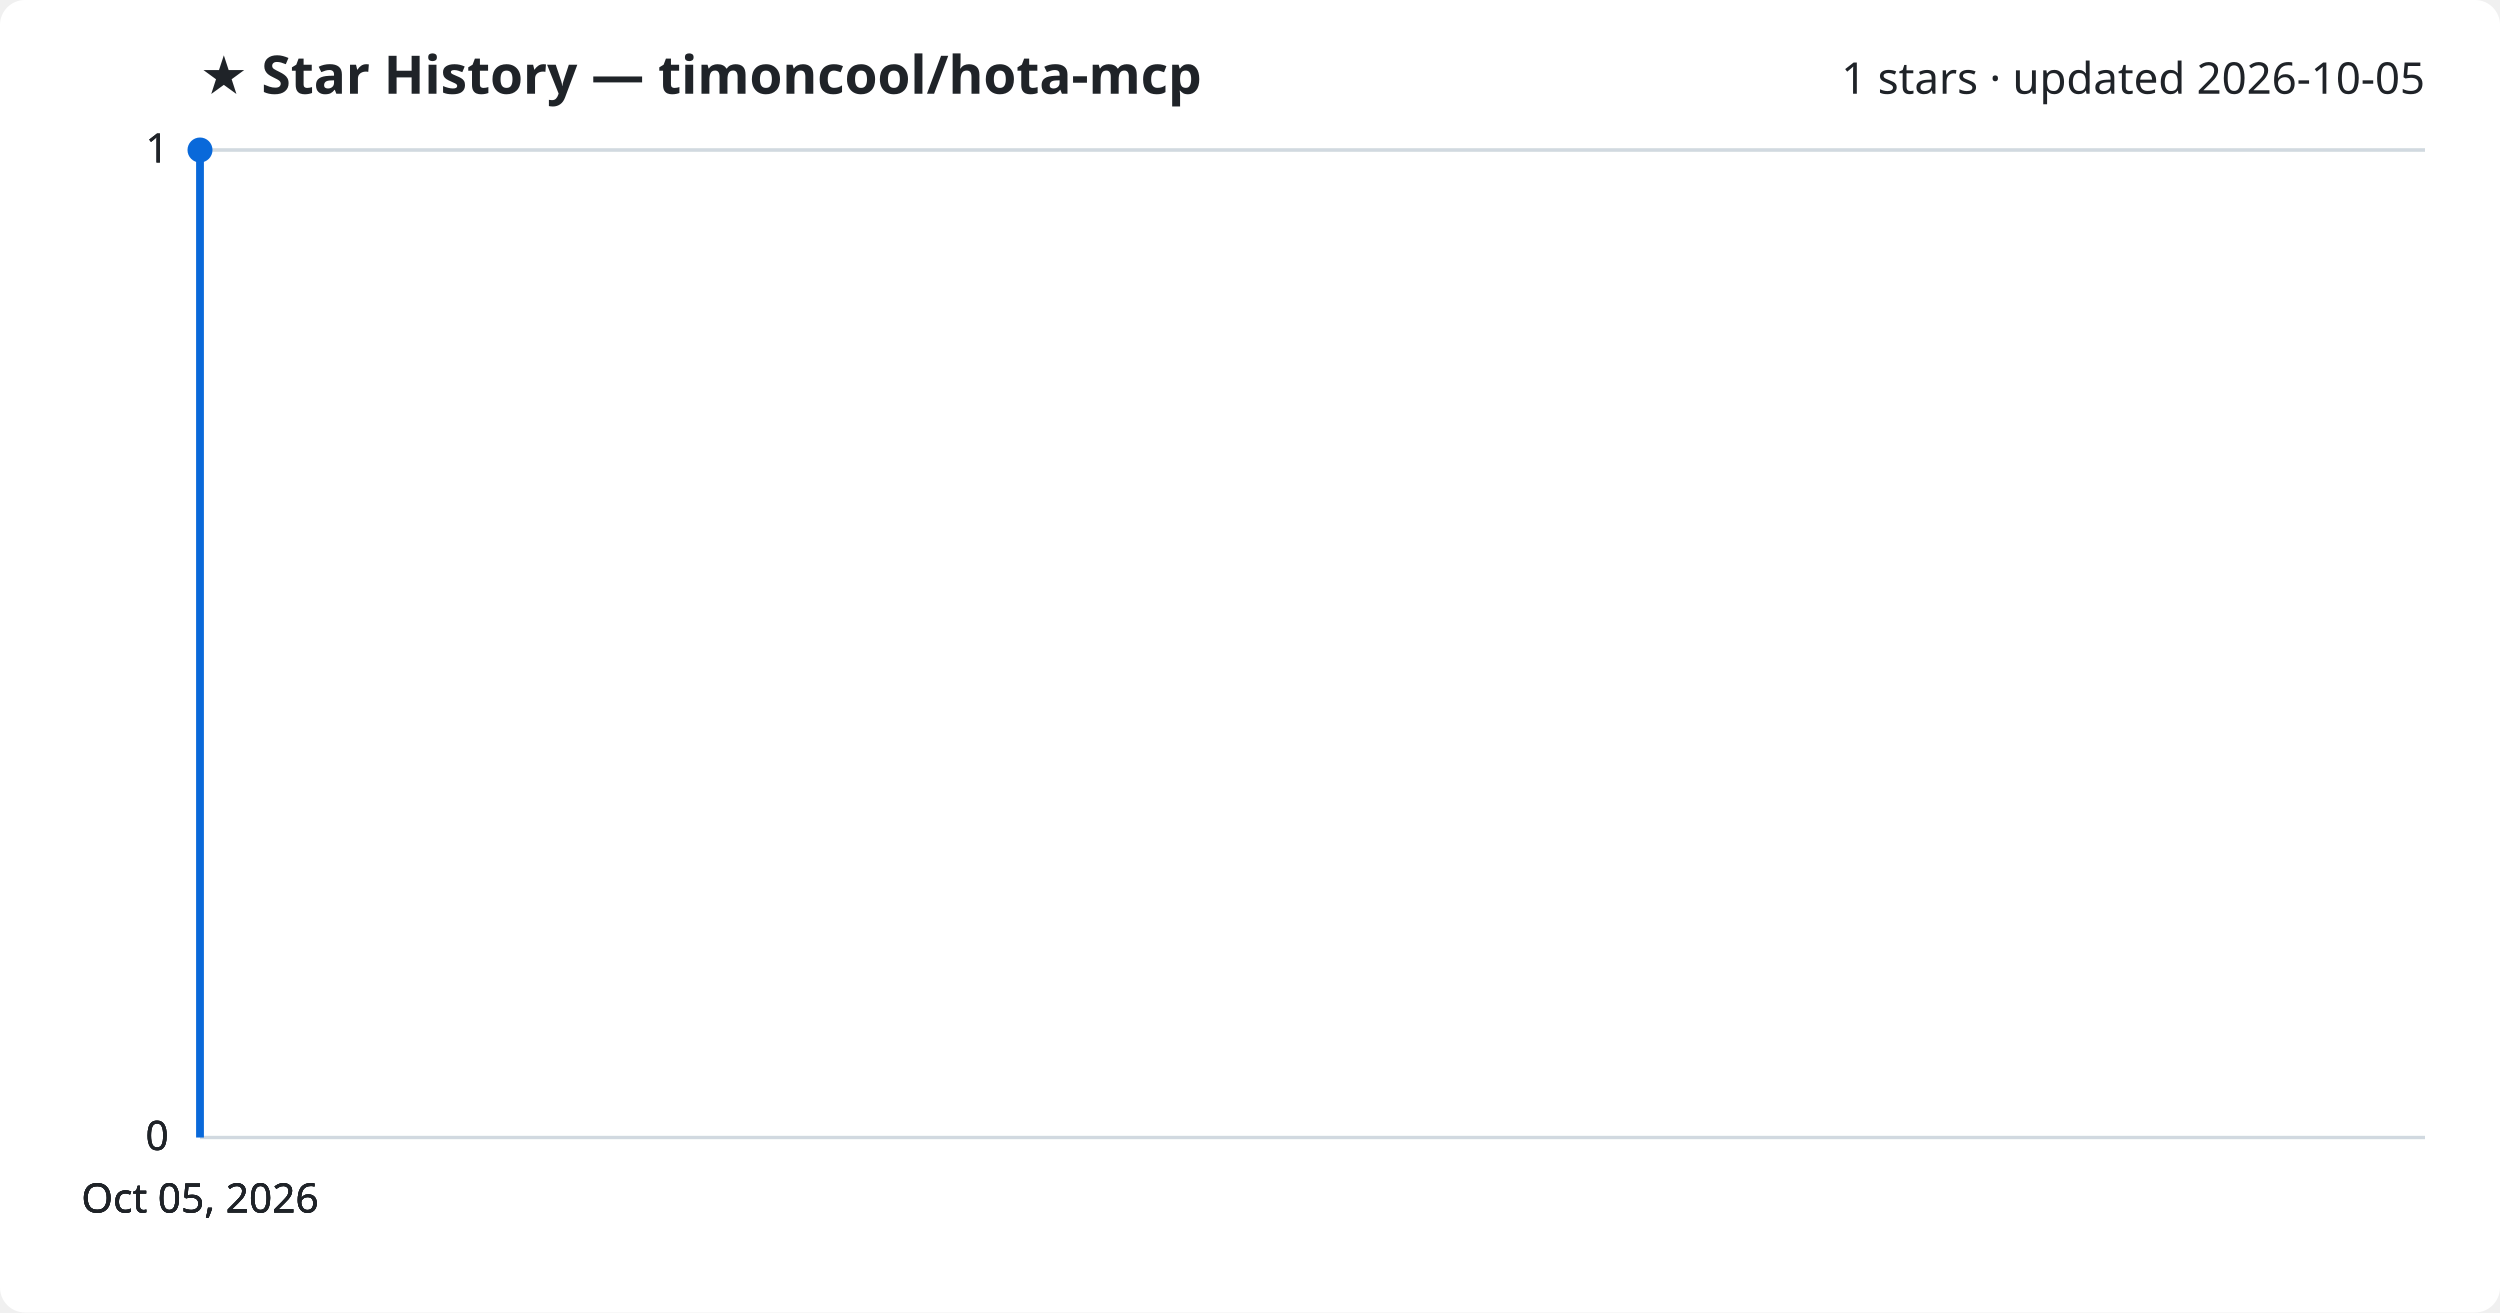
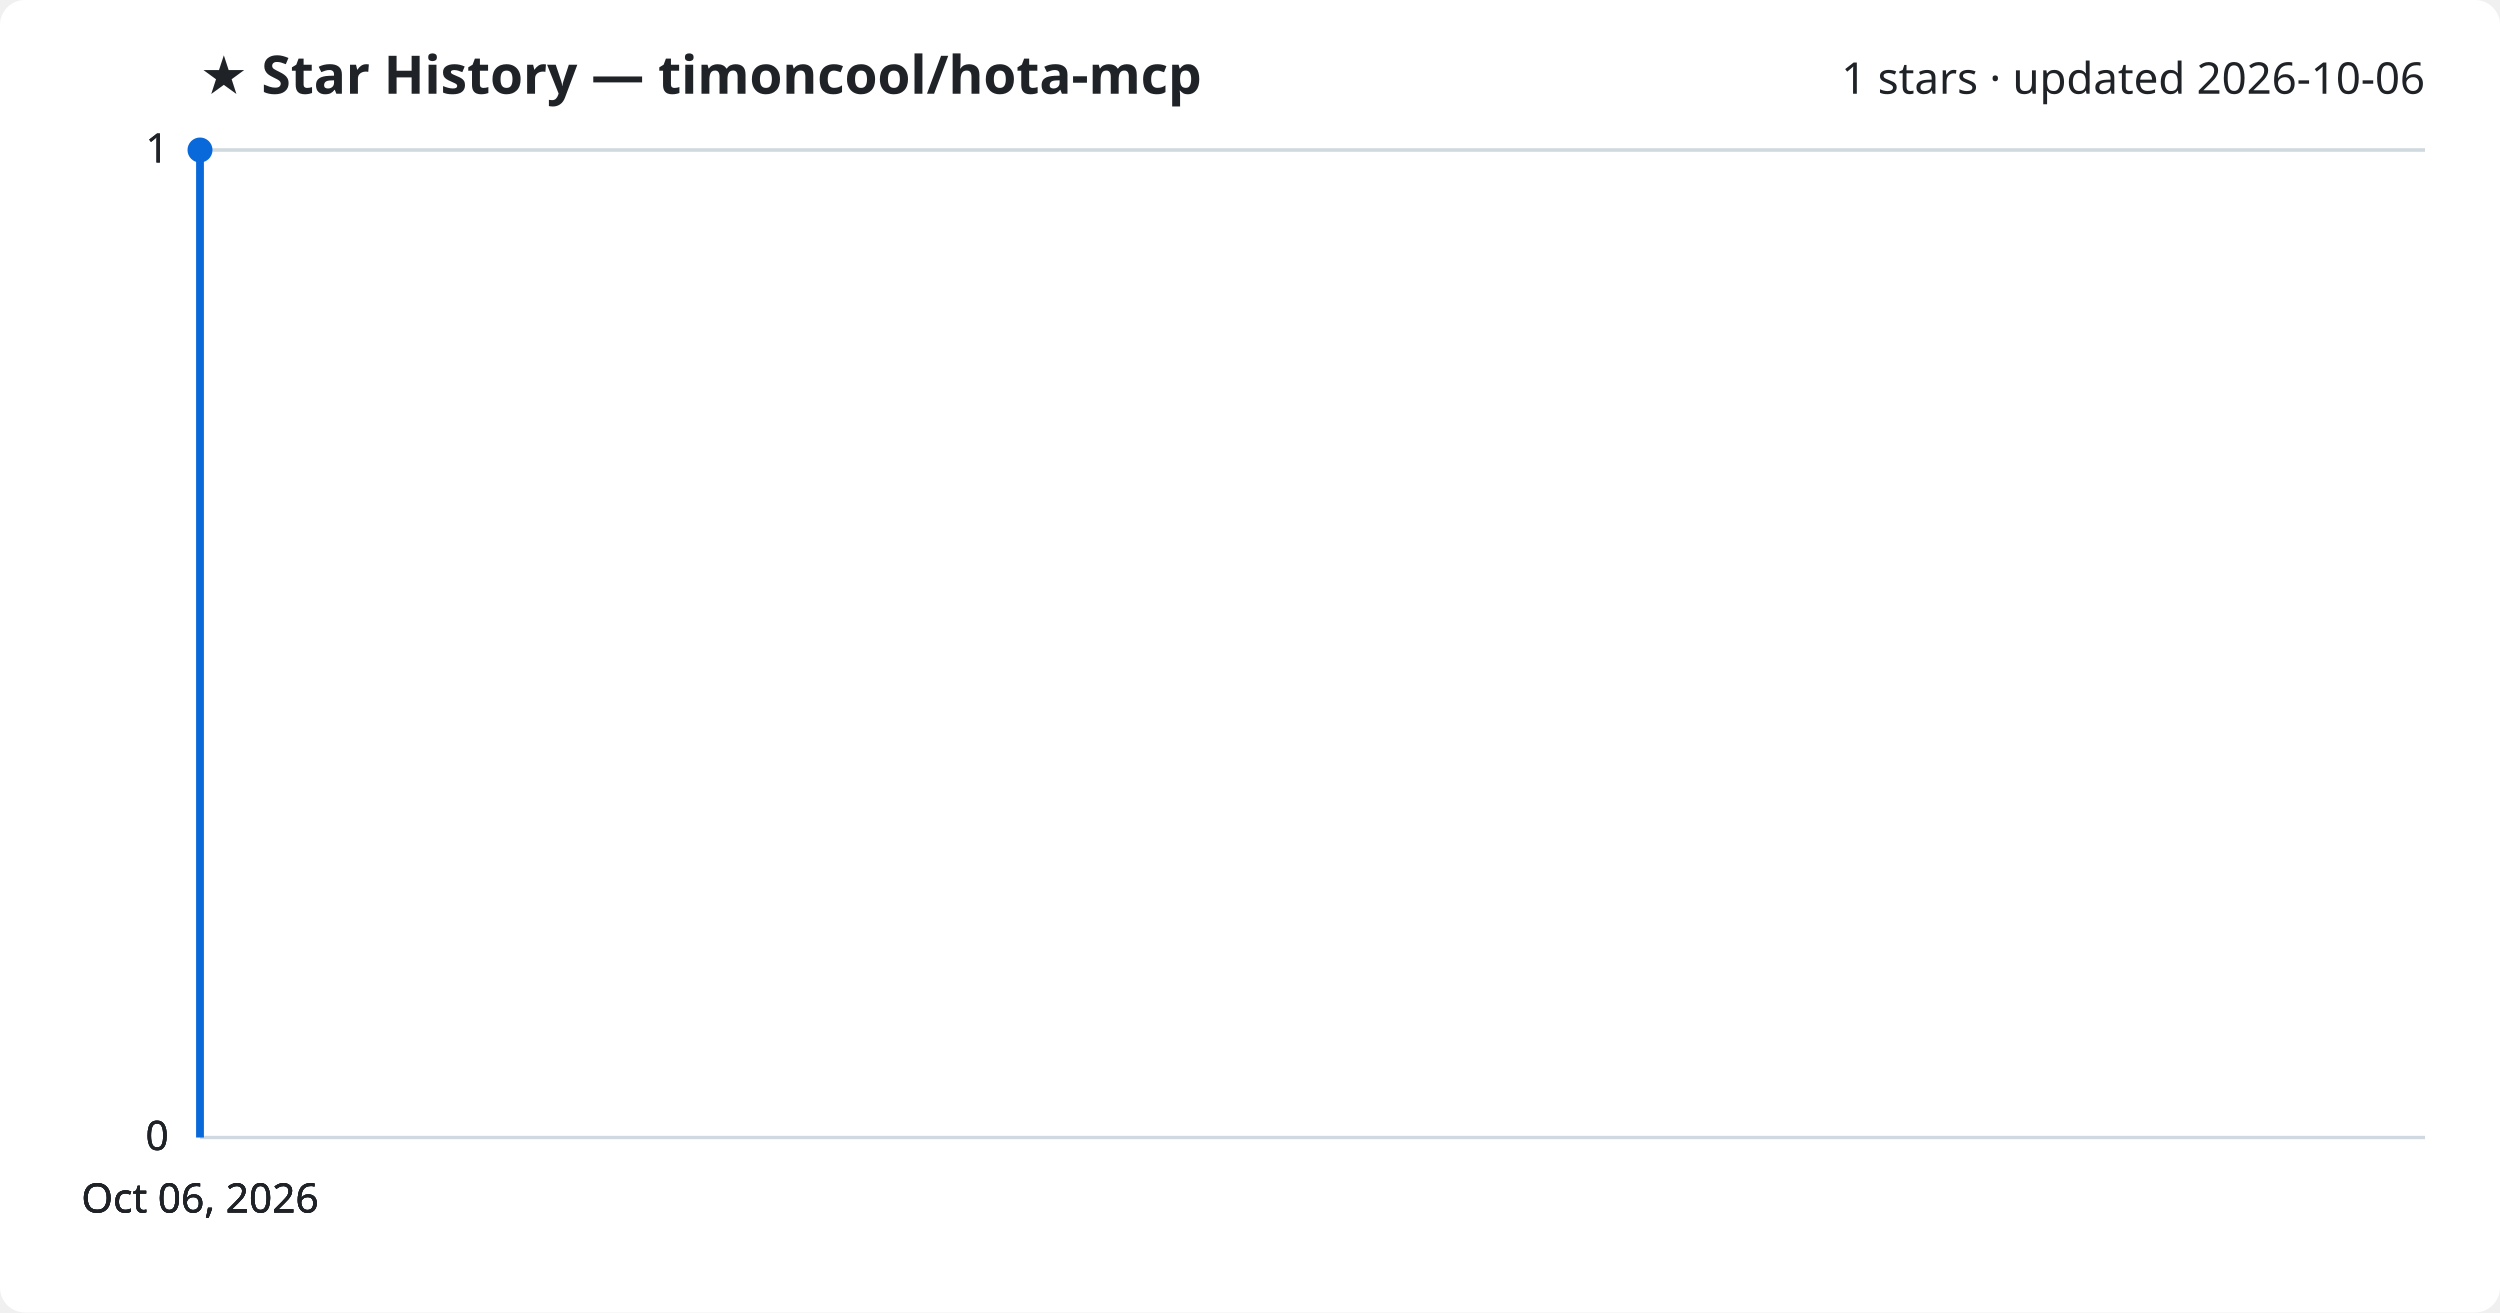
<svg xmlns="http://www.w3.org/2000/svg" viewBox="0 0 800 420" font-family="Segoe UI, sans-serif">
  <rect width="800" height="420" fill="#ffffff" rx="8" />
  <text x="64" y="30" fill="#1f2328" font-size="17" font-weight="700">★ Star History — timoncool/hota-mcp</text>
-   <text x="776" y="30" fill="#1f2328" font-size="14" text-anchor="end">1 stars · updated 2026-10-05</text>
+   <text x="776" y="30" fill="#1f2328" font-size="14" text-anchor="end">1 stars · updated 2026-10-06</text>
  <line x1="64" y1="364.0" x2="776" y2="364.0" stroke="#d1d9e0" stroke-width="1" />
  <text x="54" y="368.0" fill="#1f2328" font-size="13" text-anchor="end">0</text>
  <line x1="64" y1="364.0" x2="776" y2="364.0" stroke="#d1d9e0" stroke-width="1" />
  <text x="54" y="368.0" fill="#1f2328" font-size="13" text-anchor="end">0</text>
  <line x1="64" y1="364.0" x2="776" y2="364.0" stroke="#d1d9e0" stroke-width="1" />
  <text x="54" y="368.0" fill="#1f2328" font-size="13" text-anchor="end">0</text>
  <line x1="64" y1="48.0" x2="776" y2="48.0" stroke="#d1d9e0" stroke-width="1" />
  <text x="54" y="52.0" fill="#1f2328" font-size="13" text-anchor="end">1</text>
  <line x1="64" y1="48.0" x2="776" y2="48.0" stroke="#d1d9e0" stroke-width="1" />
  <text x="54" y="52.0" fill="#1f2328" font-size="13" text-anchor="end">1</text>
  <path d="M64.0,364.0 L64.0,48.0 L64.0,48.0" fill="none" stroke="#0969da" stroke-width="2.5" stroke-linejoin="round" />
  <circle cx="64.0" cy="48.0" r="4" fill="#0969da" />
-   <text x="64.0" y="388" fill="#1f2328" font-size="13" text-anchor="middle">Oct 05, 2026</text>
-   <text x="64.0" y="388" fill="#1f2328" font-size="13" text-anchor="middle">Oct 05, 2026</text>
-   <text x="64.0" y="388" fill="#1f2328" font-size="13" text-anchor="middle">Oct 05, 2026</text>
-   <text x="64.0" y="388" fill="#1f2328" font-size="13" text-anchor="middle">Oct 05, 2026</text>
+   <text x="64.0" y="388" fill="#1f2328" font-size="13" text-anchor="middle">Oct 06, 2026</text>
+   <text x="64.0" y="388" fill="#1f2328" font-size="13" text-anchor="middle">Oct 06, 2026</text>
+   <text x="64.0" y="388" fill="#1f2328" font-size="13" text-anchor="middle">Oct 06, 2026</text>
+   <text x="64.0" y="388" fill="#1f2328" font-size="13" text-anchor="middle">Oct 06, 2026</text>
</svg>
